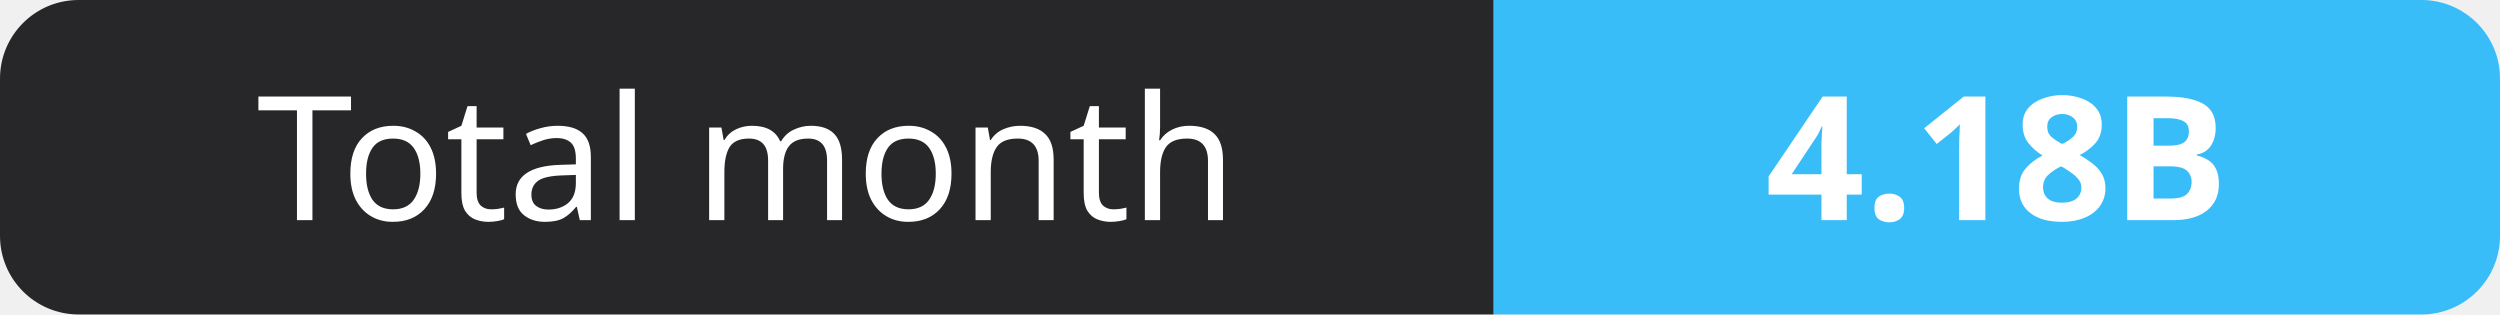
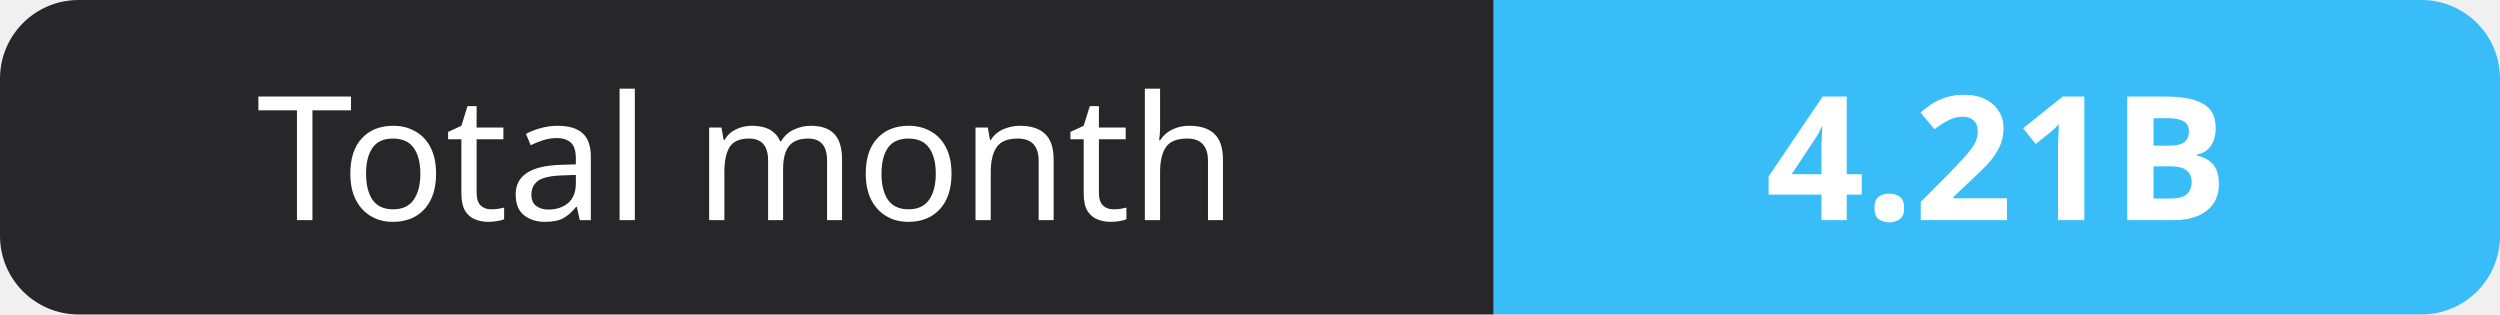
- <svg xmlns="http://www.w3.org/2000/svg" width="159" height="20" role="img" aria-label="Total month: 4.18B">
+ <svg xmlns="http://www.w3.org/2000/svg" width="159" height="20" role="img" aria-label="Total month: 4.21B">
  <clipPath id="r">
    <rect width="159" height="20" rx="5" fill="#fff" />
  </clipPath>
  <g clip-path="url(#r)">
    <rect width="95" height="20" fill="#27272a" />
    <rect x="95" width="64" height="20" fill="#38bdf8" />
  </g>
  <g fill="#fff" text-anchor="middle" font-family="Verdana,Geneva,sans-serif" font-size="11">
    <text x="47.5" y="14">Total month</text>
-     <text x="127.0" y="14" font-weight="700">4.18B</text>
+     <text x="127.0" y="14" font-weight="700">4.21B</text>
  </g>
</svg>
